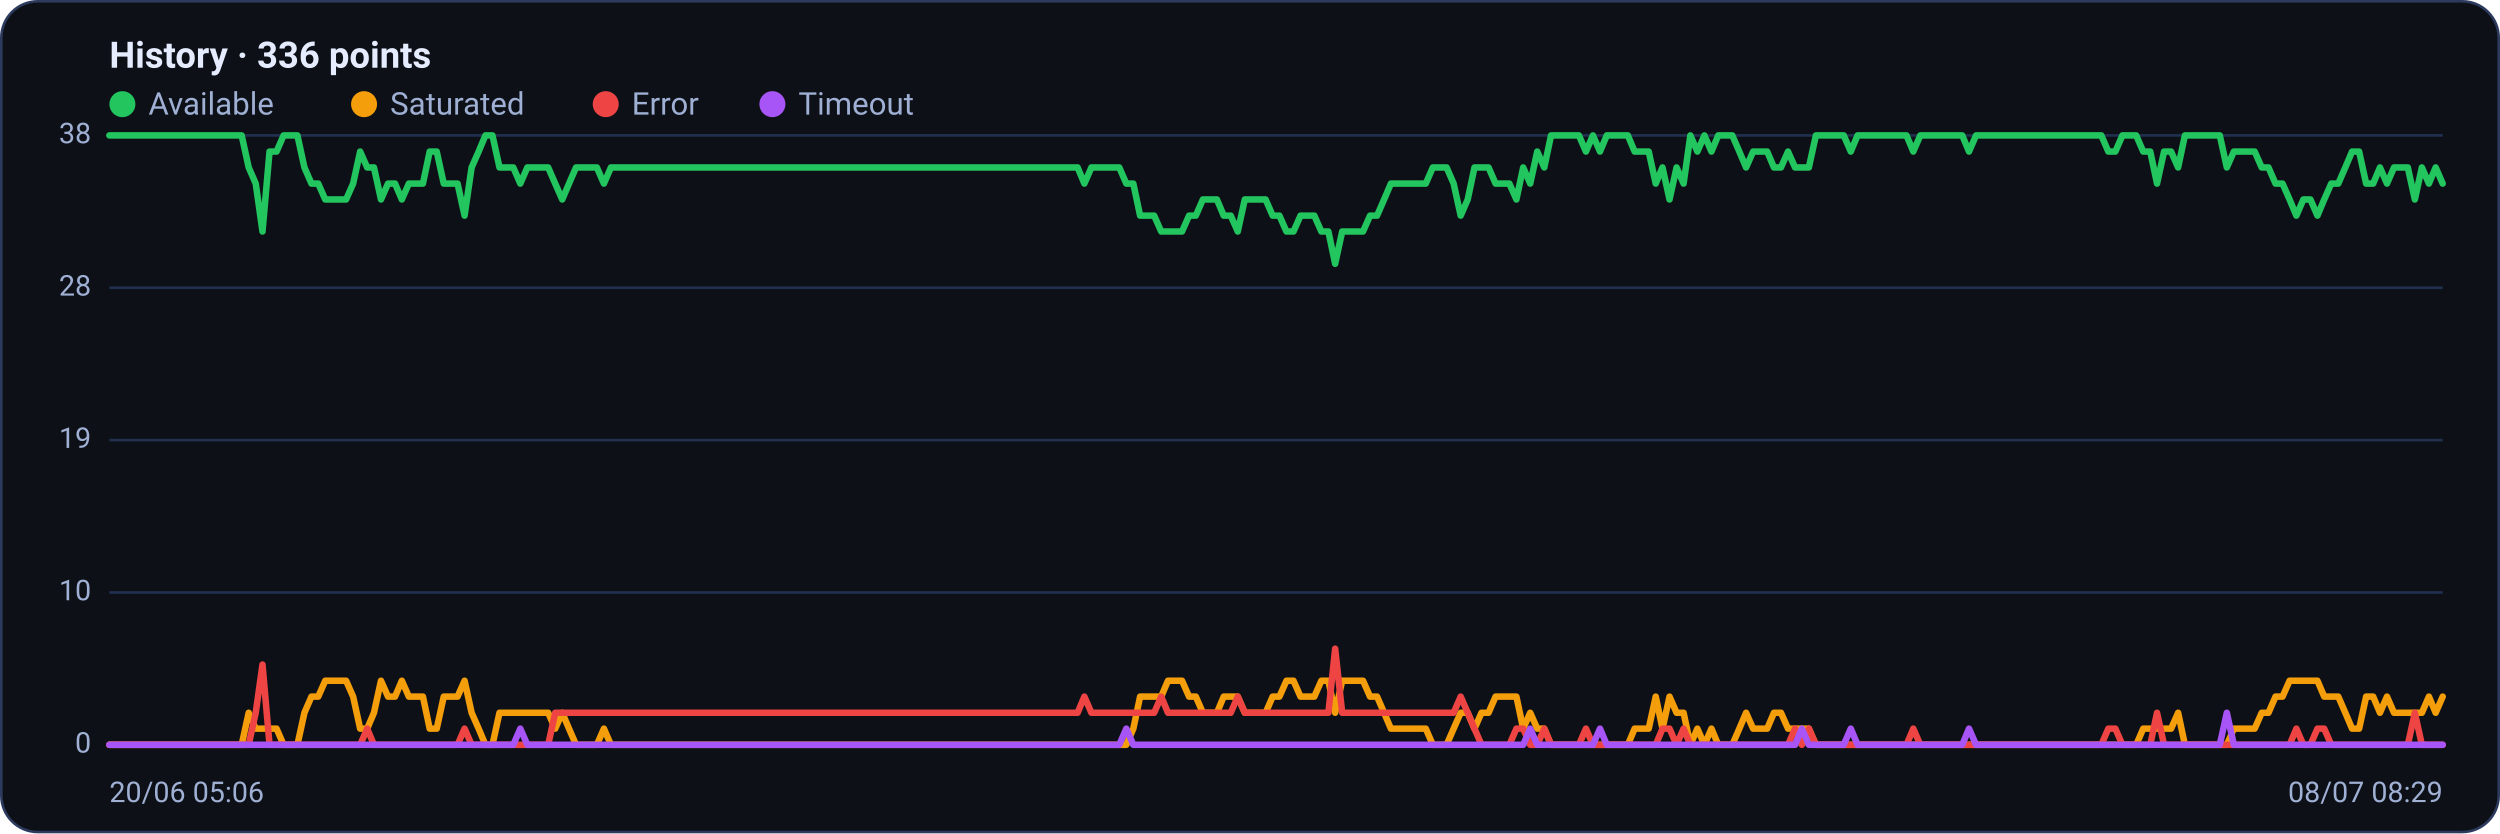
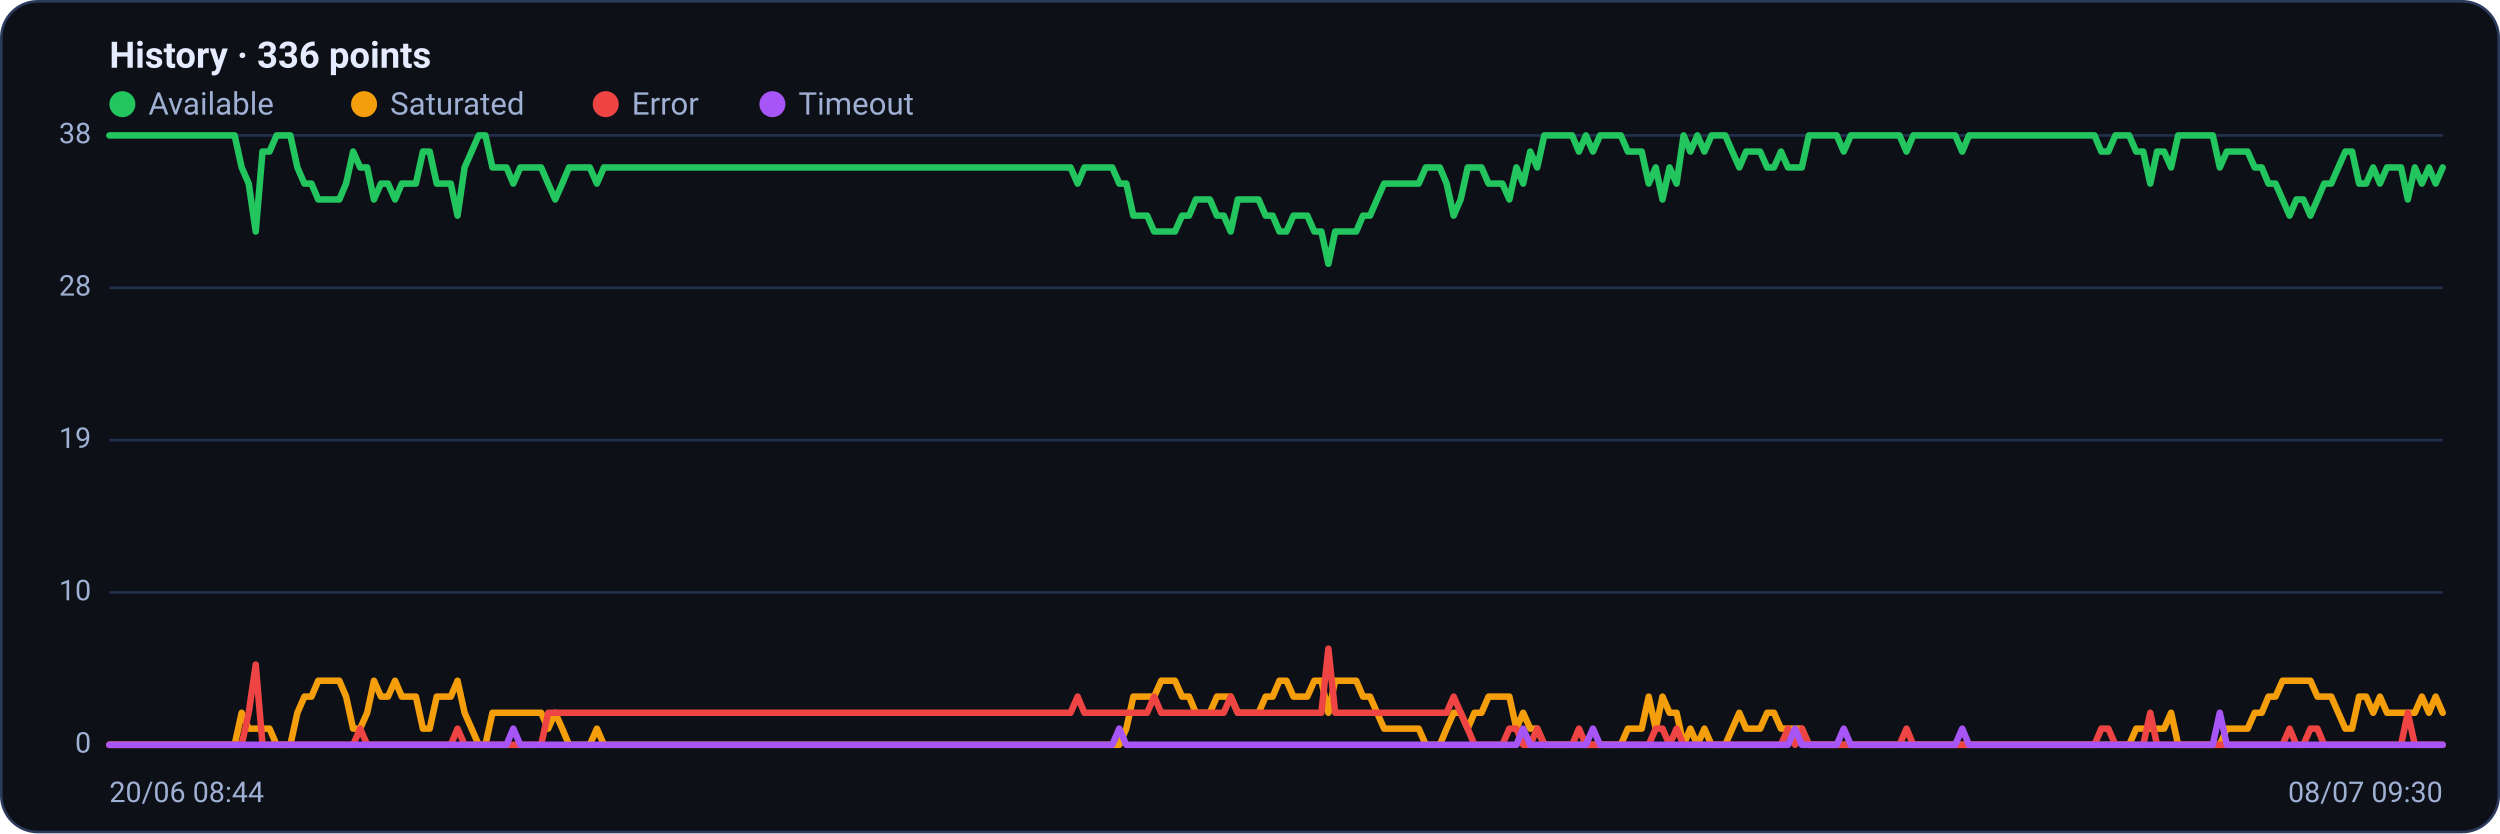
<svg xmlns="http://www.w3.org/2000/svg" viewBox="0 0 960 320" width="960" height="320" font-family="Segoe UI, system-ui, -apple-system, Roboto, Helvetica, Arial, sans-serif" role="img" aria-label="Availability history per region">
  <rect x="0.5" y="0.5" width="959" height="319" rx="14" fill="#0d1117" stroke="#2c3a5e" />
  <text x="42" y="26" font-size="14" font-weight="600" fill="#e6ecff">History · 336 points</text>
  <circle cx="47" cy="40" r="5" fill="#22c55e" />
  <text x="57" y="44" font-size="12" fill="#9fb0d4">Available</text>
  <circle cx="139.8" cy="40" r="5" fill="#f59e0b" />
  <text x="149.8" y="44" font-size="12" fill="#9fb0d4">Saturated</text>
  <circle cx="232.6" cy="40" r="5" fill="#ef4444" />
  <text x="242.6" y="44" font-size="12" fill="#9fb0d4">Error</text>
  <circle cx="296.6" cy="40" r="5" fill="#a855f7" />
  <text x="306.6" y="44" font-size="12" fill="#9fb0d4">Timeout</text>
  <line x1="42" y1="286.0" x2="938" y2="286.0" stroke="#21304f" stroke-width="1" />
  <text x="35" y="289.0" text-anchor="end" font-size="11" fill="#9fb0d4">0</text>
  <line x1="42" y1="227.5" x2="938" y2="227.5" stroke="#21304f" stroke-width="1" />
  <text x="35" y="230.5" text-anchor="end" font-size="11" fill="#9fb0d4">10</text>
  <line x1="42" y1="169.0" x2="938" y2="169.0" stroke="#21304f" stroke-width="1" />
  <text x="35" y="172.0" text-anchor="end" font-size="11" fill="#9fb0d4">19</text>
  <line x1="42" y1="110.5" x2="938" y2="110.5" stroke="#21304f" stroke-width="1" />
  <text x="35" y="113.5" text-anchor="end" font-size="11" fill="#9fb0d4">28</text>
  <line x1="42" y1="52.0" x2="938" y2="52.0" stroke="#21304f" stroke-width="1" />
  <text x="35" y="55.0" text-anchor="end" font-size="11" fill="#9fb0d4">38</text>
-   <polyline fill="none" stroke="#22c55e" stroke-width="2.5" stroke-linejoin="round" stroke-linecap="round" points="42.0,52.0 44.7,52.0 47.3,52.0 50.0,52.0 52.7,52.0 55.4,52.0 58.0,52.0 60.7,52.0 63.4,52.0 66.1,52.0 68.7,52.0 71.4,52.0 74.1,52.0 76.8,52.0 79.4,52.0 82.1,52.0 84.8,52.0 87.5,52.0 90.1,52.0 92.8,52.0 95.5,64.3 98.2,70.5 100.8,88.9 103.5,58.2 106.2,58.2 108.9,52.0 111.5,52.0 114.2,52.0 116.9,64.3 119.6,70.5 122.2,70.5 124.9,76.6 127.6,76.6 130.3,76.6 132.9,76.6 135.6,70.5 138.3,58.2 141.0,64.3 143.6,64.3 146.3,76.6 149.0,70.5 151.7,70.5 154.3,76.6 157.0,70.5 159.7,70.5 162.4,70.5 165.0,58.2 167.7,58.2 170.4,70.5 173.1,70.5 175.7,70.5 178.4,82.8 181.1,64.3 183.8,58.2 186.4,52.0 189.1,52.0 191.8,64.3 194.5,64.3 197.1,64.3 199.8,70.5 202.5,64.3 205.2,64.3 207.8,64.3 210.5,64.3 213.2,70.5 215.9,76.6 218.5,70.5 221.2,64.3 223.9,64.3 226.5,64.3 229.2,64.3 231.9,70.5 234.6,64.3 237.2,64.3 239.9,64.3 242.6,64.3 245.3,64.3 247.9,64.3 250.6,64.3 253.3,64.3 256.0,64.3 258.6,64.3 261.3,64.3 264.0,64.3 266.7,64.3 269.3,64.3 272.0,64.3 274.7,64.3 277.4,64.3 280.0,64.3 282.7,64.3 285.4,64.3 288.1,64.3 290.7,64.3 293.4,64.3 296.1,64.3 298.8,64.3 301.4,64.3 304.1,64.3 306.8,64.3 309.5,64.3 312.1,64.3 314.8,64.3 317.5,64.3 320.2,64.3 322.8,64.3 325.5,64.3 328.2,64.3 330.9,64.3 333.5,64.3 336.2,64.3 338.9,64.3 341.6,64.3 344.2,64.3 346.9,64.3 349.6,64.3 352.3,64.3 354.9,64.3 357.6,64.3 360.3,64.3 363.0,64.3 365.6,64.3 368.3,64.3 371.0,64.3 373.7,64.3 376.3,64.3 379.0,64.3 381.7,64.3 384.4,64.3 387.0,64.3 389.7,64.3 392.4,64.3 395.1,64.3 397.7,64.3 400.4,64.3 403.1,64.3 405.7,64.3 408.4,64.3 411.1,64.3 413.8,64.3 416.4,70.5 419.1,64.3 421.8,64.3 424.5,64.3 427.1,64.3 429.8,64.3 432.5,70.5 435.2,70.5 437.8,82.8 440.5,82.8 443.2,82.8 445.9,88.9 448.5,88.9 451.2,88.9 453.9,88.9 456.6,82.8 459.2,82.8 461.9,76.6 464.6,76.6 467.3,76.6 469.9,82.8 472.6,82.8 475.3,88.9 478.0,76.6 480.6,76.6 483.3,76.6 486.0,76.6 488.7,82.8 491.3,82.8 494.0,88.9 496.7,88.9 499.4,82.8 502.0,82.8 504.7,82.8 507.4,88.9 510.1,88.9 512.7,101.3 515.4,88.9 518.1,88.9 520.8,88.9 523.4,88.9 526.1,82.8 528.8,82.8 531.5,76.6 534.1,70.5 536.8,70.5 539.5,70.5 542.2,70.5 544.8,70.5 547.5,70.5 550.2,64.3 552.9,64.3 555.5,64.3 558.2,70.5 560.9,82.8 563.6,76.6 566.2,64.3 568.9,64.3 571.6,64.3 574.3,70.5 576.9,70.5 579.6,70.5 582.3,76.6 584.9,64.3 587.6,70.5 590.3,58.2 593.0,64.3 595.6,52.0 598.3,52.0 601.0,52.0 603.7,52.0 606.3,52.0 609.0,58.2 611.7,52.0 614.4,58.2 617.0,52.0 619.7,52.0 622.4,52.0 625.1,52.0 627.7,58.2 630.4,58.2 633.1,58.2 635.8,70.5 638.4,64.3 641.1,76.6 643.8,64.3 646.5,70.5 649.1,52.0 651.8,58.2 654.5,52.0 657.2,58.2 659.8,52.0 662.5,52.0 665.2,52.0 667.9,58.2 670.5,64.3 673.2,58.2 675.9,58.2 678.6,58.2 681.2,64.3 683.9,64.3 686.6,58.2 689.3,64.3 691.9,64.3 694.6,64.3 697.3,52.0 700.0,52.0 702.6,52.0 705.3,52.0 708.0,52.0 710.7,58.2 713.3,52.0 716.0,52.0 718.7,52.0 721.4,52.0 724.0,52.0 726.7,52.0 729.4,52.0 732.1,52.0 734.7,58.2 737.4,52.0 740.1,52.0 742.8,52.0 745.4,52.0 748.1,52.0 750.8,52.0 753.5,52.0 756.1,58.2 758.8,52.0 761.5,52.0 764.1,52.0 766.8,52.0 769.5,52.0 772.2,52.0 774.8,52.0 777.5,52.0 780.2,52.0 782.9,52.0 785.5,52.0 788.2,52.0 790.9,52.0 793.6,52.0 796.2,52.0 798.9,52.0 801.6,52.0 804.3,52.0 806.9,52.0 809.6,58.2 812.3,58.2 815.0,52.0 817.6,52.0 820.3,52.0 823.0,58.2 825.7,58.2 828.3,70.5 831.0,58.2 833.7,58.2 836.4,64.3 839.0,52.0 841.7,52.0 844.4,52.0 847.1,52.0 849.7,52.0 852.4,52.0 855.1,64.3 857.8,58.2 860.4,58.2 863.1,58.2 865.8,58.2 868.5,64.3 871.1,64.3 873.8,70.5 876.5,70.5 879.2,76.6 881.8,82.8 884.5,76.6 887.2,76.6 889.9,82.8 892.5,76.6 895.2,70.5 897.9,70.5 900.6,64.3 903.2,58.2 905.9,58.2 908.6,70.5 911.3,70.5 913.9,64.3 916.6,70.5 919.3,64.3 922.0,64.3 924.6,64.3 927.3,76.6 930.0,64.3 932.7,70.5 935.3,64.3 938.0,70.5" />
-   <polyline fill="none" stroke="#f59e0b" stroke-width="2.5" stroke-linejoin="round" stroke-linecap="round" points="42.0,286.0 44.7,286.0 47.3,286.0 50.0,286.0 52.7,286.0 55.4,286.0 58.0,286.0 60.7,286.0 63.4,286.0 66.1,286.0 68.7,286.0 71.4,286.0 74.1,286.0 76.8,286.0 79.4,286.0 82.1,286.0 84.8,286.0 87.5,286.0 90.1,286.0 92.8,286.0 95.5,273.7 98.2,279.8 100.8,279.8 103.5,279.8 106.2,279.8 108.9,286.0 111.5,286.0 114.2,286.0 116.9,273.7 119.6,267.5 122.2,267.5 124.9,261.4 127.6,261.4 130.3,261.4 132.9,261.4 135.6,267.5 138.3,279.8 141.0,279.8 143.6,273.7 146.3,261.4 149.0,267.5 151.7,267.5 154.3,261.4 157.0,267.5 159.7,267.5 162.4,267.5 165.0,279.8 167.7,279.8 170.4,267.5 173.1,267.5 175.7,267.5 178.4,261.4 181.1,273.7 183.8,279.8 186.4,286.0 189.1,286.0 191.8,273.7 194.5,273.7 197.1,273.7 199.8,273.7 202.5,273.7 205.2,273.7 207.8,273.7 210.5,273.7 213.2,279.8 215.9,273.7 218.5,279.8 221.2,286.0 223.9,286.0 226.5,286.0 229.2,286.0 231.9,279.8 234.6,286.0 237.2,286.0 239.9,286.0 242.6,286.0 245.3,286.0 247.9,286.0 250.6,286.0 253.3,286.0 256.0,286.0 258.6,286.0 261.3,286.0 264.0,286.0 266.7,286.0 269.3,286.0 272.0,286.0 274.7,286.0 277.4,286.0 280.0,286.0 282.7,286.0 285.4,286.0 288.1,286.0 290.7,286.0 293.4,286.0 296.1,286.0 298.8,286.0 301.4,286.0 304.1,286.0 306.8,286.0 309.5,286.0 312.1,286.0 314.8,286.0 317.5,286.0 320.2,286.0 322.8,286.0 325.5,286.0 328.2,286.0 330.9,286.0 333.5,286.0 336.2,286.0 338.9,286.0 341.6,286.0 344.2,286.0 346.9,286.0 349.6,286.0 352.3,286.0 354.9,286.0 357.6,286.0 360.3,286.0 363.0,286.0 365.6,286.0 368.3,286.0 371.0,286.0 373.7,286.0 376.3,286.0 379.0,286.0 381.7,286.0 384.4,286.0 387.0,286.0 389.7,286.0 392.4,286.0 395.1,286.0 397.7,286.0 400.4,286.0 403.1,286.0 405.7,286.0 408.4,286.0 411.1,286.0 413.8,286.0 416.4,286.0 419.1,286.0 421.8,286.0 424.5,286.0 427.1,286.0 429.8,286.0 432.5,286.0 435.2,279.8 437.8,267.5 440.5,267.5 443.2,267.5 445.9,267.5 448.5,261.4 451.2,261.4 453.9,261.4 456.6,267.5 459.2,267.5 461.9,273.7 464.6,273.7 467.3,273.7 469.9,267.5 472.6,267.5 475.3,267.5 478.0,273.7 480.6,273.7 483.3,273.7 486.0,273.7 488.7,267.5 491.3,267.5 494.0,261.4 496.7,261.4 499.4,267.5 502.0,267.5 504.7,267.5 507.4,261.4 510.1,261.4 512.7,273.7 515.4,261.4 518.1,261.4 520.8,261.4 523.4,261.4 526.1,267.5 528.8,267.5 531.5,273.7 534.1,279.8 536.8,279.8 539.5,279.8 542.2,279.8 544.8,279.8 547.5,279.8 550.2,286.0 552.9,286.0 555.5,286.0 558.2,279.8 560.9,273.7 563.6,273.7 566.2,279.8 568.9,273.7 571.6,273.7 574.3,267.5 576.9,267.5 579.6,267.5 582.3,267.5 584.9,279.8 587.6,273.7 590.3,279.8 593.0,279.8 595.6,286.0 598.3,286.0 601.0,286.0 603.7,286.0 606.3,286.0 609.0,286.0 611.7,286.0 614.4,286.0 617.0,286.0 619.7,286.0 622.4,286.0 625.1,286.0 627.7,279.8 630.4,279.8 633.1,279.8 635.8,267.5 638.4,279.8 641.1,267.5 643.8,273.7 646.5,273.7 649.1,286.0 651.8,279.8 654.5,286.0 657.2,279.8 659.8,286.0 662.5,286.0 665.2,286.0 667.9,279.8 670.5,273.7 673.2,279.8 675.9,279.8 678.6,279.8 681.2,273.7 683.9,273.7 686.6,279.8 689.3,279.8 691.9,279.8 694.6,279.8 697.3,286.0 700.0,286.0 702.6,286.0 705.3,286.0 708.0,286.0 710.7,286.0 713.3,286.0 716.0,286.0 718.7,286.0 721.4,286.0 724.0,286.0 726.7,286.0 729.4,286.0 732.1,286.0 734.7,286.0 737.4,286.0 740.1,286.0 742.8,286.0 745.4,286.0 748.1,286.0 750.8,286.0 753.5,286.0 756.1,286.0 758.8,286.0 761.5,286.0 764.1,286.0 766.8,286.0 769.5,286.0 772.2,286.0 774.8,286.0 777.5,286.0 780.2,286.0 782.9,286.0 785.5,286.0 788.2,286.0 790.9,286.0 793.6,286.0 796.2,286.0 798.9,286.0 801.6,286.0 804.3,286.0 806.9,286.0 809.6,286.0 812.3,286.0 815.0,286.0 817.6,286.0 820.3,286.0 823.0,279.8 825.7,279.8 828.3,279.8 831.0,279.8 833.7,279.8 836.4,273.7 839.0,286.0 841.7,286.0 844.4,286.0 847.1,286.0 849.7,286.0 852.4,286.0 855.1,286.0 857.8,279.8 860.4,279.8 863.1,279.8 865.8,279.8 868.5,273.7 871.1,273.7 873.8,267.5 876.5,267.5 879.2,261.4 881.8,261.4 884.5,261.4 887.2,261.4 889.9,261.4 892.5,267.5 895.2,267.5 897.9,267.5 900.6,273.7 903.2,279.8 905.9,279.8 908.6,267.5 911.3,267.5 913.9,273.7 916.6,267.5 919.3,273.7 922.0,273.7 924.6,273.7 927.3,273.7 930.0,273.7 932.7,267.5 935.3,273.7 938.0,267.5" />
-   <polyline fill="none" stroke="#ef4444" stroke-width="2.5" stroke-linejoin="round" stroke-linecap="round" points="42.0,286.0 44.7,286.0 47.3,286.0 50.0,286.0 52.7,286.0 55.4,286.0 58.0,286.0 60.7,286.0 63.4,286.0 66.1,286.0 68.7,286.0 71.4,286.0 74.1,286.0 76.8,286.0 79.4,286.0 82.1,286.0 84.8,286.0 87.5,286.0 90.1,286.0 92.8,286.0 95.5,286.0 98.2,273.7 100.8,255.2 103.5,286.0 106.2,286.0 108.9,286.0 111.5,286.0 114.2,286.0 116.9,286.0 119.6,286.0 122.2,286.0 124.9,286.0 127.6,286.0 130.3,286.0 132.9,286.0 135.6,286.0 138.3,286.0 141.0,279.8 143.6,286.0 146.3,286.0 149.0,286.0 151.7,286.0 154.3,286.0 157.0,286.0 159.7,286.0 162.4,286.0 165.0,286.0 167.7,286.0 170.4,286.0 173.1,286.0 175.7,286.0 178.4,279.8 181.1,286.0 183.8,286.0 186.4,286.0 189.1,286.0 191.8,286.0 194.5,286.0 197.1,286.0 199.8,286.0 202.5,286.0 205.2,286.0 207.8,286.0 210.5,286.0 213.2,273.7 215.9,273.7 218.5,273.7 221.2,273.7 223.9,273.7 226.5,273.7 229.2,273.7 231.9,273.7 234.6,273.7 237.2,273.7 239.9,273.7 242.6,273.7 245.3,273.7 247.9,273.7 250.6,273.7 253.3,273.7 256.0,273.7 258.6,273.7 261.3,273.7 264.0,273.7 266.7,273.7 269.3,273.7 272.0,273.7 274.7,273.7 277.4,273.7 280.0,273.7 282.7,273.7 285.4,273.7 288.1,273.7 290.7,273.7 293.4,273.7 296.1,273.7 298.8,273.7 301.4,273.7 304.1,273.7 306.8,273.7 309.5,273.7 312.1,273.7 314.8,273.7 317.5,273.7 320.2,273.7 322.8,273.7 325.5,273.7 328.2,273.7 330.9,273.7 333.5,273.7 336.2,273.7 338.9,273.7 341.6,273.7 344.2,273.7 346.9,273.7 349.6,273.7 352.3,273.7 354.9,273.7 357.6,273.7 360.3,273.7 363.0,273.7 365.6,273.7 368.3,273.7 371.0,273.7 373.7,273.7 376.3,273.7 379.0,273.7 381.7,273.7 384.4,273.7 387.0,273.7 389.7,273.7 392.4,273.7 395.1,273.7 397.7,273.7 400.4,273.7 403.1,273.7 405.7,273.7 408.4,273.7 411.1,273.7 413.8,273.7 416.4,267.5 419.1,273.7 421.8,273.7 424.5,273.7 427.1,273.7 429.8,273.7 432.5,273.7 435.2,273.7 437.8,273.7 440.5,273.7 443.2,273.7 445.9,267.5 448.5,273.7 451.2,273.7 453.9,273.7 456.6,273.7 459.2,273.7 461.9,273.7 464.6,273.7 467.3,273.7 469.9,273.7 472.6,273.7 475.3,267.5 478.0,273.7 480.6,273.7 483.3,273.7 486.0,273.7 488.7,273.7 491.3,273.7 494.0,273.7 496.7,273.7 499.4,273.7 502.0,273.7 504.7,273.7 507.4,273.7 510.1,273.7 512.7,249.1 515.4,273.7 518.1,273.7 520.8,273.7 523.4,273.7 526.1,273.7 528.8,273.7 531.5,273.7 534.1,273.7 536.8,273.7 539.5,273.7 542.2,273.7 544.8,273.7 547.5,273.7 550.2,273.7 552.9,273.7 555.5,273.7 558.2,273.7 560.9,267.5 563.6,273.7 566.2,279.8 568.9,286.0 571.6,286.0 574.3,286.0 576.9,286.0 579.6,286.0 582.3,279.8 584.9,279.8 587.6,286.0 590.3,286.0 593.0,279.8 595.6,286.0 598.3,286.0 601.0,286.0 603.7,286.0 606.3,286.0 609.0,279.8 611.7,286.0 614.4,286.0 617.0,286.0 619.7,286.0 622.4,286.0 625.1,286.0 627.7,286.0 630.4,286.0 633.1,286.0 635.8,286.0 638.4,279.8 641.1,279.8 643.8,286.0 646.5,279.8 649.1,286.0 651.8,286.0 654.5,286.0 657.2,286.0 659.8,286.0 662.5,286.0 665.2,286.0 667.9,286.0 670.5,286.0 673.2,286.0 675.9,286.0 678.6,286.0 681.2,286.0 683.9,286.0 686.6,286.0 689.3,279.8 691.9,286.0 694.6,279.8 697.3,286.0 700.0,286.0 702.6,286.0 705.3,286.0 708.0,286.0 710.7,286.0 713.3,286.0 716.0,286.0 718.7,286.0 721.4,286.0 724.0,286.0 726.7,286.0 729.4,286.0 732.1,286.0 734.7,279.8 737.4,286.0 740.1,286.0 742.8,286.0 745.4,286.0 748.1,286.0 750.8,286.0 753.5,286.0 756.1,286.0 758.8,286.0 761.5,286.0 764.1,286.0 766.8,286.0 769.5,286.0 772.2,286.0 774.8,286.0 777.5,286.0 780.2,286.0 782.9,286.0 785.5,286.0 788.2,286.0 790.9,286.0 793.6,286.0 796.2,286.0 798.9,286.0 801.6,286.0 804.3,286.0 806.9,286.0 809.6,279.8 812.3,279.8 815.0,286.0 817.6,286.0 820.3,286.0 823.0,286.0 825.7,286.0 828.3,273.7 831.0,286.0 833.7,286.0 836.4,286.0 839.0,286.0 841.7,286.0 844.4,286.0 847.1,286.0 849.7,286.0 852.4,286.0 855.1,286.0 857.8,286.0 860.4,286.0 863.1,286.0 865.8,286.0 868.5,286.0 871.1,286.0 873.8,286.0 876.5,286.0 879.2,286.0 881.8,279.8 884.5,286.0 887.2,286.0 889.9,279.8 892.5,279.8 895.2,286.0 897.9,286.0 900.6,286.0 903.2,286.0 905.9,286.0 908.6,286.0 911.3,286.0 913.9,286.0 916.6,286.0 919.3,286.0 922.0,286.0 924.6,286.0 927.3,273.7 930.0,286.0 932.7,286.0 935.3,286.0 938.0,286.0" />
-   <polyline fill="none" stroke="#a855f7" stroke-width="2.5" stroke-linejoin="round" stroke-linecap="round" points="42.0,286.0 44.7,286.0 47.3,286.0 50.0,286.0 52.7,286.0 55.4,286.0 58.0,286.0 60.7,286.0 63.4,286.0 66.1,286.0 68.7,286.0 71.4,286.0 74.1,286.0 76.8,286.0 79.4,286.0 82.1,286.0 84.8,286.0 87.5,286.0 90.1,286.0 92.8,286.0 95.5,286.0 98.2,286.0 100.8,286.0 103.5,286.0 106.2,286.0 108.9,286.0 111.5,286.0 114.2,286.0 116.9,286.0 119.6,286.0 122.2,286.0 124.9,286.0 127.6,286.0 130.3,286.0 132.9,286.0 135.6,286.0 138.3,286.0 141.0,286.0 143.6,286.0 146.3,286.0 149.0,286.0 151.7,286.0 154.3,286.0 157.0,286.0 159.7,286.0 162.4,286.0 165.0,286.0 167.7,286.0 170.4,286.0 173.1,286.0 175.7,286.0 178.4,286.0 181.1,286.0 183.8,286.0 186.4,286.0 189.1,286.0 191.8,286.0 194.5,286.0 197.1,286.0 199.8,279.8 202.5,286.0 205.2,286.0 207.8,286.0 210.5,286.0 213.2,286.0 215.9,286.0 218.5,286.0 221.2,286.0 223.9,286.0 226.5,286.0 229.2,286.0 231.9,286.0 234.6,286.0 237.2,286.0 239.9,286.0 242.6,286.0 245.3,286.0 247.9,286.0 250.6,286.0 253.3,286.0 256.0,286.0 258.6,286.0 261.3,286.0 264.0,286.0 266.7,286.0 269.3,286.0 272.0,286.0 274.7,286.0 277.4,286.0 280.0,286.0 282.7,286.0 285.4,286.0 288.1,286.0 290.7,286.0 293.4,286.0 296.1,286.0 298.8,286.0 301.4,286.0 304.1,286.0 306.8,286.0 309.5,286.0 312.1,286.0 314.8,286.0 317.5,286.0 320.2,286.0 322.8,286.0 325.5,286.0 328.2,286.0 330.9,286.0 333.5,286.0 336.2,286.0 338.9,286.0 341.6,286.0 344.2,286.0 346.9,286.0 349.6,286.0 352.3,286.0 354.9,286.0 357.6,286.0 360.3,286.0 363.0,286.0 365.6,286.0 368.3,286.0 371.0,286.0 373.7,286.0 376.3,286.0 379.0,286.0 381.7,286.0 384.4,286.0 387.0,286.0 389.7,286.0 392.4,286.0 395.1,286.0 397.7,286.0 400.4,286.0 403.1,286.0 405.7,286.0 408.4,286.0 411.1,286.0 413.8,286.0 416.4,286.0 419.1,286.0 421.8,286.0 424.5,286.0 427.1,286.0 429.8,286.0 432.5,279.8 435.2,286.0 437.8,286.0 440.5,286.0 443.2,286.0 445.9,286.0 448.5,286.0 451.2,286.0 453.9,286.0 456.6,286.0 459.2,286.0 461.9,286.0 464.6,286.0 467.3,286.0 469.9,286.0 472.6,286.0 475.3,286.0 478.0,286.0 480.6,286.0 483.3,286.0 486.0,286.0 488.7,286.0 491.3,286.0 494.0,286.0 496.7,286.0 499.4,286.0 502.0,286.0 504.7,286.0 507.4,286.0 510.1,286.0 512.7,286.0 515.4,286.0 518.1,286.0 520.8,286.0 523.4,286.0 526.1,286.0 528.8,286.0 531.5,286.0 534.1,286.0 536.8,286.0 539.5,286.0 542.2,286.0 544.8,286.0 547.5,286.0 550.2,286.0 552.9,286.0 555.5,286.0 558.2,286.0 560.9,286.0 563.6,286.0 566.2,286.0 568.9,286.0 571.6,286.0 574.3,286.0 576.9,286.0 579.6,286.0 582.3,286.0 584.9,286.0 587.6,279.8 590.3,286.0 593.0,286.0 595.6,286.0 598.3,286.0 601.0,286.0 603.7,286.0 606.3,286.0 609.0,286.0 611.7,286.0 614.4,279.8 617.0,286.0 619.7,286.0 622.4,286.0 625.1,286.0 627.7,286.0 630.4,286.0 633.1,286.0 635.8,286.0 638.4,286.0 641.1,286.0 643.8,286.0 646.5,286.0 649.1,286.0 651.8,286.0 654.5,286.0 657.2,286.0 659.8,286.0 662.5,286.0 665.2,286.0 667.9,286.0 670.5,286.0 673.2,286.0 675.9,286.0 678.6,286.0 681.2,286.0 683.9,286.0 686.6,286.0 689.3,286.0 691.9,279.8 694.6,286.0 697.3,286.0 700.0,286.0 702.6,286.0 705.3,286.0 708.0,286.0 710.7,279.8 713.3,286.0 716.0,286.0 718.7,286.0 721.4,286.0 724.0,286.0 726.7,286.0 729.4,286.0 732.1,286.0 734.7,286.0 737.4,286.0 740.1,286.0 742.8,286.0 745.4,286.0 748.1,286.0 750.8,286.0 753.5,286.0 756.1,279.8 758.8,286.0 761.5,286.0 764.1,286.0 766.8,286.0 769.5,286.0 772.2,286.0 774.8,286.0 777.5,286.0 780.2,286.0 782.9,286.0 785.5,286.0 788.2,286.0 790.9,286.0 793.6,286.0 796.2,286.0 798.9,286.0 801.6,286.0 804.3,286.0 806.9,286.0 809.6,286.0 812.3,286.0 815.0,286.0 817.6,286.0 820.3,286.0 823.0,286.0 825.7,286.0 828.3,286.0 831.0,286.0 833.7,286.0 836.4,286.0 839.0,286.0 841.7,286.0 844.4,286.0 847.1,286.0 849.7,286.0 852.4,286.0 855.1,273.7 857.8,286.0 860.4,286.0 863.1,286.0 865.8,286.0 868.5,286.0 871.1,286.0 873.8,286.0 876.5,286.0 879.2,286.0 881.8,286.0 884.5,286.0 887.2,286.0 889.9,286.0 892.5,286.0 895.2,286.0 897.9,286.0 900.6,286.0 903.2,286.0 905.9,286.0 908.6,286.0 911.3,286.0 913.9,286.0 916.6,286.0 919.3,286.0 922.0,286.0 924.6,286.0 927.3,286.0 930.0,286.0 932.7,286.0 935.3,286.0 938.0,286.0" />
-   <text x="42" y="308" font-size="11" fill="#9fb0d4">20/06 05:06</text>
-   <text x="938" y="308" text-anchor="end" font-size="11" fill="#9fb0d4">08/07 08:29</text>
+   <polyline fill="none" stroke="#22c55e" stroke-width="2.5" stroke-linejoin="round" stroke-linecap="round" points="42.0,52.0 44.7,52.0 47.3,52.0 50.0,52.0 52.7,52.0 55.4,52.0 58.0,52.0 60.7,52.0 63.4,52.0 66.1,52.0 68.7,52.0 71.4,52.0 74.1,52.0 76.8,52.0 79.4,52.0 82.1,52.0 84.8,52.0 87.5,52.0 90.1,52.0 92.8,64.3 95.5,70.5 98.2,88.9 100.8,58.2 103.5,58.2 106.2,52.0 108.9,52.0 111.5,52.0 114.2,64.3 116.9,70.5 119.6,70.5 122.2,76.6 124.9,76.6 127.6,76.6 130.3,76.6 132.9,70.5 135.6,58.2 138.3,64.3 141.0,64.3 143.6,76.6 146.3,70.5 149.0,70.5 151.7,76.6 154.3,70.5 157.0,70.5 159.7,70.5 162.4,58.2 165.0,58.2 167.7,70.5 170.4,70.5 173.1,70.5 175.7,82.8 178.4,64.3 181.1,58.2 183.8,52.0 186.4,52.0 189.1,64.3 191.8,64.3 194.5,64.3 197.1,70.5 199.8,64.3 202.5,64.3 205.2,64.3 207.8,64.3 210.5,70.5 213.2,76.6 215.9,70.5 218.5,64.3 221.2,64.3 223.9,64.3 226.5,64.3 229.2,70.5 231.9,64.3 234.6,64.3 237.2,64.3 239.9,64.3 242.6,64.3 245.3,64.3 247.9,64.3 250.6,64.3 253.3,64.3 256.0,64.3 258.6,64.3 261.3,64.3 264.0,64.3 266.7,64.3 269.3,64.3 272.0,64.3 274.7,64.3 277.4,64.3 280.0,64.3 282.7,64.3 285.4,64.3 288.1,64.3 290.7,64.3 293.4,64.3 296.1,64.3 298.8,64.3 301.4,64.3 304.1,64.3 306.8,64.3 309.5,64.3 312.1,64.3 314.8,64.3 317.5,64.3 320.2,64.3 322.8,64.3 325.5,64.3 328.2,64.3 330.9,64.3 333.5,64.3 336.2,64.3 338.9,64.3 341.6,64.3 344.2,64.3 346.9,64.3 349.6,64.3 352.3,64.3 354.9,64.3 357.6,64.3 360.3,64.3 363.0,64.3 365.6,64.3 368.3,64.3 371.0,64.3 373.7,64.3 376.3,64.3 379.0,64.3 381.7,64.3 384.4,64.3 387.0,64.3 389.7,64.3 392.4,64.3 395.1,64.3 397.7,64.3 400.4,64.3 403.1,64.3 405.7,64.3 408.4,64.3 411.1,64.3 413.8,70.5 416.4,64.3 419.1,64.3 421.8,64.3 424.5,64.3 427.1,64.3 429.8,70.5 432.5,70.5 435.2,82.8 437.8,82.8 440.5,82.8 443.2,88.9 445.9,88.9 448.5,88.9 451.2,88.9 453.9,82.8 456.6,82.8 459.2,76.6 461.9,76.6 464.6,76.6 467.3,82.8 469.9,82.8 472.6,88.9 475.3,76.6 478.0,76.6 480.6,76.6 483.3,76.6 486.0,82.8 488.7,82.8 491.3,88.9 494.0,88.9 496.7,82.8 499.4,82.8 502.0,82.8 504.7,88.9 507.4,88.9 510.1,101.3 512.7,88.9 515.4,88.9 518.1,88.9 520.8,88.9 523.4,82.8 526.1,82.8 528.8,76.6 531.5,70.5 534.1,70.5 536.8,70.5 539.5,70.5 542.2,70.5 544.8,70.5 547.5,64.3 550.2,64.3 552.9,64.3 555.5,70.5 558.2,82.8 560.9,76.6 563.6,64.3 566.2,64.3 568.9,64.3 571.6,70.5 574.3,70.5 576.9,70.5 579.6,76.6 582.3,64.3 584.9,70.5 587.6,58.2 590.3,64.3 593.0,52.0 595.6,52.0 598.3,52.0 601.0,52.0 603.7,52.0 606.3,58.2 609.0,52.0 611.7,58.2 614.4,52.0 617.0,52.0 619.7,52.0 622.4,52.0 625.1,58.2 627.7,58.2 630.4,58.2 633.1,70.5 635.8,64.3 638.4,76.6 641.1,64.3 643.8,70.5 646.5,52.0 649.1,58.2 651.8,52.0 654.5,58.2 657.2,52.0 659.8,52.0 662.5,52.0 665.2,58.2 667.9,64.3 670.5,58.2 673.2,58.2 675.9,58.2 678.6,64.3 681.2,64.3 683.9,58.2 686.6,64.3 689.3,64.3 691.9,64.3 694.6,52.0 697.3,52.0 700.0,52.0 702.6,52.0 705.3,52.0 708.0,58.2 710.7,52.0 713.3,52.0 716.0,52.0 718.7,52.0 721.4,52.0 724.0,52.0 726.7,52.0 729.4,52.0 732.1,58.2 734.7,52.0 737.4,52.0 740.1,52.0 742.8,52.0 745.4,52.0 748.1,52.0 750.8,52.0 753.5,58.2 756.1,52.0 758.8,52.0 761.5,52.0 764.1,52.0 766.8,52.0 769.5,52.0 772.2,52.0 774.8,52.0 777.5,52.0 780.2,52.0 782.9,52.0 785.5,52.0 788.2,52.0 790.9,52.0 793.6,52.0 796.2,52.0 798.9,52.0 801.6,52.0 804.3,52.0 806.9,58.2 809.6,58.2 812.3,52.0 815.0,52.0 817.6,52.0 820.3,58.2 823.0,58.2 825.7,70.5 828.3,58.2 831.0,58.2 833.7,64.3 836.4,52.0 839.0,52.0 841.7,52.0 844.4,52.0 847.1,52.0 849.7,52.0 852.4,64.3 855.1,58.2 857.8,58.2 860.4,58.2 863.1,58.2 865.8,64.3 868.5,64.3 871.1,70.5 873.8,70.5 876.5,76.6 879.2,82.8 881.8,76.6 884.5,76.6 887.2,82.8 889.9,76.6 892.5,70.5 895.2,70.5 897.9,64.3 900.6,58.2 903.2,58.2 905.9,70.5 908.6,70.5 911.3,64.3 913.9,70.5 916.6,64.3 919.3,64.3 922.0,64.3 924.6,76.6 927.3,64.3 930.0,70.5 932.7,64.3 935.3,70.5 938.0,64.3" />
+   <polyline fill="none" stroke="#f59e0b" stroke-width="2.5" stroke-linejoin="round" stroke-linecap="round" points="42.0,286.0 44.7,286.0 47.3,286.0 50.0,286.0 52.7,286.0 55.4,286.0 58.0,286.0 60.7,286.0 63.4,286.0 66.1,286.0 68.7,286.0 71.4,286.0 74.1,286.0 76.8,286.0 79.4,286.0 82.1,286.0 84.8,286.0 87.5,286.0 90.1,286.0 92.8,273.7 95.5,279.8 98.2,279.8 100.8,279.8 103.5,279.8 106.2,286.0 108.9,286.0 111.5,286.0 114.2,273.7 116.9,267.5 119.6,267.5 122.2,261.4 124.9,261.4 127.6,261.4 130.3,261.4 132.9,267.5 135.6,279.8 138.3,279.8 141.0,273.7 143.6,261.4 146.3,267.5 149.0,267.5 151.7,261.4 154.3,267.5 157.0,267.5 159.7,267.5 162.4,279.8 165.0,279.8 167.7,267.5 170.4,267.5 173.1,267.5 175.7,261.4 178.4,273.7 181.1,279.8 183.8,286.0 186.4,286.0 189.1,273.7 191.8,273.7 194.5,273.7 197.1,273.7 199.8,273.7 202.5,273.7 205.2,273.7 207.8,273.7 210.5,279.8 213.2,273.7 215.9,279.8 218.5,286.0 221.2,286.0 223.9,286.0 226.5,286.0 229.2,279.8 231.9,286.0 234.6,286.0 237.2,286.0 239.9,286.0 242.6,286.0 245.3,286.0 247.9,286.0 250.6,286.0 253.3,286.0 256.0,286.0 258.6,286.0 261.3,286.0 264.0,286.0 266.7,286.0 269.3,286.0 272.0,286.0 274.7,286.0 277.4,286.0 280.0,286.0 282.7,286.0 285.4,286.0 288.1,286.0 290.7,286.0 293.4,286.0 296.1,286.0 298.8,286.0 301.4,286.0 304.1,286.0 306.8,286.0 309.5,286.0 312.1,286.0 314.8,286.0 317.5,286.0 320.2,286.0 322.8,286.0 325.5,286.0 328.2,286.0 330.9,286.0 333.5,286.0 336.2,286.0 338.9,286.0 341.6,286.0 344.2,286.0 346.9,286.0 349.6,286.0 352.3,286.0 354.9,286.0 357.6,286.0 360.3,286.0 363.0,286.0 365.6,286.0 368.3,286.0 371.0,286.0 373.7,286.0 376.3,286.0 379.0,286.0 381.7,286.0 384.4,286.0 387.0,286.0 389.7,286.0 392.4,286.0 395.1,286.0 397.7,286.0 400.4,286.0 403.1,286.0 405.7,286.0 408.4,286.0 411.1,286.0 413.8,286.0 416.4,286.0 419.1,286.0 421.8,286.0 424.5,286.0 427.1,286.0 429.8,286.0 432.5,279.8 435.2,267.5 437.8,267.5 440.5,267.5 443.2,267.5 445.9,261.4 448.5,261.4 451.2,261.4 453.9,267.5 456.6,267.5 459.2,273.7 461.9,273.7 464.6,273.7 467.3,267.5 469.9,267.5 472.6,267.5 475.3,273.7 478.0,273.7 480.6,273.7 483.3,273.7 486.0,267.5 488.7,267.5 491.3,261.4 494.0,261.4 496.7,267.5 499.4,267.5 502.0,267.5 504.7,261.4 507.4,261.4 510.1,273.7 512.7,261.4 515.4,261.4 518.1,261.4 520.8,261.4 523.4,267.5 526.1,267.5 528.8,273.7 531.5,279.8 534.1,279.8 536.8,279.8 539.5,279.8 542.2,279.8 544.8,279.8 547.5,286.0 550.2,286.0 552.9,286.0 555.5,279.8 558.2,273.7 560.9,273.7 563.6,279.8 566.2,273.7 568.9,273.7 571.6,267.5 574.3,267.5 576.9,267.5 579.6,267.5 582.3,279.8 584.9,273.7 587.6,279.8 590.3,279.8 593.0,286.0 595.6,286.0 598.3,286.0 601.0,286.0 603.7,286.0 606.3,286.0 609.0,286.0 611.7,286.0 614.4,286.0 617.0,286.0 619.7,286.0 622.4,286.0 625.1,279.8 627.7,279.8 630.4,279.8 633.1,267.5 635.8,279.8 638.4,267.5 641.1,273.7 643.8,273.7 646.5,286.0 649.1,279.8 651.8,286.0 654.5,279.8 657.2,286.0 659.8,286.0 662.5,286.0 665.2,279.8 667.9,273.7 670.5,279.8 673.2,279.8 675.9,279.8 678.6,273.7 681.2,273.7 683.9,279.8 686.6,279.8 689.3,279.8 691.9,279.8 694.6,286.0 697.3,286.0 700.0,286.0 702.6,286.0 705.3,286.0 708.0,286.0 710.7,286.0 713.3,286.0 716.0,286.0 718.7,286.0 721.4,286.0 724.0,286.0 726.7,286.0 729.4,286.0 732.1,286.0 734.7,286.0 737.4,286.0 740.1,286.0 742.8,286.0 745.4,286.0 748.1,286.0 750.8,286.0 753.5,286.0 756.1,286.0 758.8,286.0 761.5,286.0 764.1,286.0 766.8,286.0 769.5,286.0 772.2,286.0 774.8,286.0 777.5,286.0 780.2,286.0 782.9,286.0 785.5,286.0 788.2,286.0 790.9,286.0 793.6,286.0 796.2,286.0 798.9,286.0 801.6,286.0 804.3,286.0 806.9,286.0 809.6,286.0 812.3,286.0 815.0,286.0 817.6,286.0 820.3,279.8 823.0,279.8 825.7,279.8 828.3,279.8 831.0,279.8 833.7,273.7 836.4,286.0 839.0,286.0 841.7,286.0 844.4,286.0 847.1,286.0 849.7,286.0 852.4,286.0 855.1,279.8 857.8,279.8 860.4,279.8 863.1,279.8 865.8,273.7 868.5,273.7 871.1,267.5 873.8,267.5 876.5,261.4 879.2,261.4 881.8,261.4 884.5,261.4 887.2,261.4 889.9,267.5 892.5,267.5 895.2,267.5 897.9,273.7 900.6,279.8 903.2,279.8 905.9,267.5 908.6,267.5 911.3,273.7 913.9,267.5 916.6,273.7 919.3,273.7 922.0,273.7 924.6,273.7 927.3,273.7 930.0,267.5 932.7,273.7 935.3,267.5 938.0,273.7" />
+   <polyline fill="none" stroke="#ef4444" stroke-width="2.5" stroke-linejoin="round" stroke-linecap="round" points="42.0,286.0 44.7,286.0 47.3,286.0 50.0,286.0 52.7,286.0 55.4,286.0 58.0,286.0 60.7,286.0 63.4,286.0 66.1,286.0 68.7,286.0 71.4,286.0 74.1,286.0 76.8,286.0 79.4,286.0 82.1,286.0 84.8,286.0 87.5,286.0 90.1,286.0 92.8,286.0 95.5,273.7 98.2,255.2 100.8,286.0 103.5,286.0 106.2,286.0 108.9,286.0 111.5,286.0 114.2,286.0 116.9,286.0 119.6,286.0 122.2,286.0 124.9,286.0 127.6,286.0 130.3,286.0 132.9,286.0 135.6,286.0 138.3,279.8 141.0,286.0 143.6,286.0 146.3,286.0 149.0,286.0 151.7,286.0 154.3,286.0 157.0,286.0 159.7,286.0 162.4,286.0 165.0,286.0 167.7,286.0 170.4,286.0 173.1,286.0 175.7,279.8 178.4,286.0 181.1,286.0 183.8,286.0 186.4,286.0 189.1,286.0 191.8,286.0 194.5,286.0 197.1,286.0 199.8,286.0 202.5,286.0 205.2,286.0 207.8,286.0 210.5,273.7 213.2,273.7 215.9,273.7 218.5,273.7 221.2,273.7 223.9,273.7 226.5,273.7 229.2,273.7 231.9,273.7 234.6,273.7 237.2,273.7 239.9,273.7 242.6,273.7 245.3,273.7 247.9,273.7 250.6,273.7 253.3,273.7 256.0,273.7 258.6,273.7 261.3,273.7 264.0,273.7 266.7,273.7 269.3,273.7 272.0,273.7 274.7,273.7 277.4,273.7 280.0,273.7 282.7,273.7 285.4,273.7 288.1,273.7 290.7,273.7 293.4,273.7 296.1,273.7 298.8,273.7 301.4,273.7 304.1,273.7 306.8,273.7 309.5,273.7 312.1,273.7 314.8,273.7 317.5,273.7 320.2,273.7 322.8,273.7 325.5,273.7 328.2,273.7 330.9,273.7 333.5,273.7 336.2,273.7 338.9,273.7 341.6,273.7 344.2,273.7 346.9,273.7 349.6,273.7 352.3,273.7 354.9,273.7 357.6,273.7 360.3,273.7 363.0,273.7 365.6,273.7 368.3,273.7 371.0,273.7 373.7,273.7 376.3,273.7 379.0,273.7 381.7,273.7 384.4,273.7 387.0,273.7 389.7,273.7 392.4,273.7 395.1,273.7 397.7,273.7 400.4,273.7 403.1,273.7 405.7,273.7 408.4,273.7 411.1,273.7 413.8,267.5 416.4,273.7 419.1,273.7 421.8,273.7 424.5,273.7 427.1,273.7 429.8,273.7 432.5,273.7 435.2,273.7 437.8,273.7 440.5,273.7 443.2,267.5 445.9,273.7 448.5,273.7 451.2,273.7 453.9,273.7 456.6,273.7 459.2,273.7 461.9,273.7 464.6,273.7 467.3,273.7 469.9,273.7 472.6,267.5 475.3,273.7 478.0,273.7 480.6,273.7 483.3,273.7 486.0,273.7 488.7,273.7 491.3,273.7 494.0,273.7 496.7,273.7 499.4,273.7 502.0,273.7 504.7,273.7 507.4,273.7 510.1,249.1 512.7,273.7 515.4,273.7 518.1,273.7 520.8,273.7 523.4,273.7 526.1,273.7 528.8,273.7 531.5,273.7 534.1,273.7 536.8,273.7 539.5,273.7 542.2,273.7 544.8,273.7 547.5,273.7 550.2,273.7 552.9,273.7 555.5,273.7 558.2,267.5 560.9,273.7 563.6,279.8 566.2,286.0 568.9,286.0 571.6,286.0 574.3,286.0 576.9,286.0 579.6,279.8 582.3,279.8 584.9,286.0 587.6,286.0 590.3,279.8 593.0,286.0 595.6,286.0 598.3,286.0 601.0,286.0 603.7,286.0 606.3,279.8 609.0,286.0 611.7,286.0 614.4,286.0 617.0,286.0 619.7,286.0 622.4,286.0 625.1,286.0 627.7,286.0 630.4,286.0 633.1,286.0 635.8,279.8 638.4,279.8 641.1,286.0 643.8,279.8 646.5,286.0 649.1,286.0 651.8,286.0 654.5,286.0 657.2,286.0 659.8,286.0 662.5,286.0 665.2,286.0 667.9,286.0 670.5,286.0 673.2,286.0 675.9,286.0 678.6,286.0 681.2,286.0 683.9,286.0 686.6,279.8 689.3,286.0 691.9,279.8 694.6,286.0 697.3,286.0 700.0,286.0 702.6,286.0 705.3,286.0 708.0,286.0 710.7,286.0 713.3,286.0 716.0,286.0 718.7,286.0 721.4,286.0 724.0,286.0 726.7,286.0 729.4,286.0 732.1,279.8 734.7,286.0 737.4,286.0 740.1,286.0 742.8,286.0 745.4,286.0 748.1,286.0 750.8,286.0 753.5,286.0 756.1,286.0 758.8,286.0 761.5,286.0 764.1,286.0 766.8,286.0 769.5,286.0 772.2,286.0 774.8,286.0 777.5,286.0 780.2,286.0 782.9,286.0 785.5,286.0 788.2,286.0 790.9,286.0 793.6,286.0 796.2,286.0 798.9,286.0 801.6,286.0 804.3,286.0 806.9,279.8 809.6,279.8 812.3,286.0 815.0,286.0 817.6,286.0 820.3,286.0 823.0,286.0 825.7,273.7 828.3,286.0 831.0,286.0 833.7,286.0 836.4,286.0 839.0,286.0 841.7,286.0 844.4,286.0 847.1,286.0 849.7,286.0 852.4,286.0 855.1,286.0 857.8,286.0 860.4,286.0 863.1,286.0 865.8,286.0 868.5,286.0 871.1,286.0 873.8,286.0 876.5,286.0 879.2,279.8 881.8,286.0 884.5,286.0 887.2,279.8 889.9,279.8 892.5,286.0 895.2,286.0 897.9,286.0 900.6,286.0 903.2,286.0 905.9,286.0 908.6,286.0 911.3,286.0 913.9,286.0 916.6,286.0 919.3,286.0 922.0,286.0 924.6,273.7 927.3,286.0 930.0,286.0 932.7,286.0 935.3,286.0 938.0,286.0" />
+   <polyline fill="none" stroke="#a855f7" stroke-width="2.5" stroke-linejoin="round" stroke-linecap="round" points="42.0,286.0 44.7,286.0 47.3,286.0 50.0,286.0 52.7,286.0 55.4,286.0 58.0,286.0 60.7,286.0 63.4,286.0 66.1,286.0 68.7,286.0 71.4,286.0 74.1,286.0 76.8,286.0 79.4,286.0 82.1,286.0 84.8,286.0 87.5,286.0 90.1,286.0 92.8,286.0 95.5,286.0 98.2,286.0 100.8,286.0 103.5,286.0 106.2,286.0 108.9,286.0 111.5,286.0 114.2,286.0 116.9,286.0 119.6,286.0 122.2,286.0 124.9,286.0 127.6,286.0 130.3,286.0 132.9,286.0 135.6,286.0 138.3,286.0 141.0,286.0 143.6,286.0 146.3,286.0 149.0,286.0 151.7,286.0 154.3,286.0 157.0,286.0 159.7,286.0 162.4,286.0 165.0,286.0 167.7,286.0 170.4,286.0 173.1,286.0 175.7,286.0 178.4,286.0 181.1,286.0 183.8,286.0 186.4,286.0 189.1,286.0 191.8,286.0 194.5,286.0 197.1,279.8 199.8,286.0 202.5,286.0 205.2,286.0 207.8,286.0 210.5,286.0 213.2,286.0 215.9,286.0 218.5,286.0 221.2,286.0 223.9,286.0 226.5,286.0 229.2,286.0 231.9,286.0 234.6,286.0 237.2,286.0 239.9,286.0 242.6,286.0 245.3,286.0 247.9,286.0 250.6,286.0 253.3,286.0 256.0,286.0 258.6,286.0 261.3,286.0 264.0,286.0 266.7,286.0 269.3,286.0 272.0,286.0 274.7,286.0 277.4,286.0 280.0,286.0 282.7,286.0 285.4,286.0 288.1,286.0 290.7,286.0 293.4,286.0 296.1,286.0 298.8,286.0 301.4,286.0 304.1,286.0 306.8,286.0 309.5,286.0 312.1,286.0 314.8,286.0 317.5,286.0 320.2,286.0 322.8,286.0 325.5,286.0 328.2,286.0 330.9,286.0 333.5,286.0 336.2,286.0 338.9,286.0 341.6,286.0 344.2,286.0 346.9,286.0 349.6,286.0 352.3,286.0 354.9,286.0 357.6,286.0 360.3,286.0 363.0,286.0 365.6,286.0 368.3,286.0 371.0,286.0 373.7,286.0 376.3,286.0 379.0,286.0 381.7,286.0 384.4,286.0 387.0,286.0 389.7,286.0 392.4,286.0 395.1,286.0 397.7,286.0 400.4,286.0 403.1,286.0 405.7,286.0 408.4,286.0 411.1,286.0 413.8,286.0 416.4,286.0 419.1,286.0 421.8,286.0 424.5,286.0 427.1,286.0 429.8,279.8 432.5,286.0 435.2,286.0 437.8,286.0 440.5,286.0 443.2,286.0 445.9,286.0 448.5,286.0 451.2,286.0 453.9,286.0 456.6,286.0 459.2,286.0 461.9,286.0 464.6,286.0 467.3,286.0 469.9,286.0 472.6,286.0 475.3,286.0 478.0,286.0 480.6,286.0 483.3,286.0 486.0,286.0 488.7,286.0 491.3,286.0 494.0,286.0 496.7,286.0 499.4,286.0 502.0,286.0 504.7,286.0 507.4,286.0 510.1,286.0 512.7,286.0 515.4,286.0 518.1,286.0 520.8,286.0 523.4,286.0 526.1,286.0 528.8,286.0 531.5,286.0 534.1,286.0 536.8,286.0 539.5,286.0 542.2,286.0 544.8,286.0 547.5,286.0 550.2,286.0 552.9,286.0 555.5,286.0 558.2,286.0 560.9,286.0 563.6,286.0 566.2,286.0 568.9,286.0 571.6,286.0 574.3,286.0 576.9,286.0 579.6,286.0 582.3,286.0 584.9,279.8 587.6,286.0 590.3,286.0 593.0,286.0 595.6,286.0 598.3,286.0 601.0,286.0 603.7,286.0 606.3,286.0 609.0,286.0 611.7,279.8 614.4,286.0 617.0,286.0 619.7,286.0 622.4,286.0 625.1,286.0 627.7,286.0 630.4,286.0 633.1,286.0 635.8,286.0 638.4,286.0 641.1,286.0 643.8,286.0 646.5,286.0 649.1,286.0 651.8,286.0 654.5,286.0 657.2,286.0 659.8,286.0 662.5,286.0 665.2,286.0 667.9,286.0 670.5,286.0 673.2,286.0 675.9,286.0 678.6,286.0 681.2,286.0 683.9,286.0 686.6,286.0 689.3,279.8 691.9,286.0 694.6,286.0 697.3,286.0 700.0,286.0 702.6,286.0 705.3,286.0 708.0,279.8 710.7,286.0 713.3,286.0 716.0,286.0 718.7,286.0 721.4,286.0 724.0,286.0 726.7,286.0 729.4,286.0 732.1,286.0 734.7,286.0 737.4,286.0 740.1,286.0 742.8,286.0 745.4,286.0 748.1,286.0 750.8,286.0 753.5,279.8 756.1,286.0 758.8,286.0 761.5,286.0 764.1,286.0 766.8,286.0 769.5,286.0 772.2,286.0 774.8,286.0 777.5,286.0 780.2,286.0 782.9,286.0 785.5,286.0 788.2,286.0 790.9,286.0 793.6,286.0 796.2,286.0 798.9,286.0 801.6,286.0 804.3,286.0 806.9,286.0 809.6,286.0 812.3,286.0 815.0,286.0 817.6,286.0 820.3,286.0 823.0,286.0 825.7,286.0 828.3,286.0 831.0,286.0 833.7,286.0 836.4,286.0 839.0,286.0 841.7,286.0 844.4,286.0 847.1,286.0 849.7,286.0 852.4,273.7 855.1,286.0 857.8,286.0 860.4,286.0 863.1,286.0 865.8,286.0 868.5,286.0 871.1,286.0 873.8,286.0 876.5,286.0 879.2,286.0 881.8,286.0 884.5,286.0 887.2,286.0 889.9,286.0 892.5,286.0 895.2,286.0 897.9,286.0 900.6,286.0 903.2,286.0 905.9,286.0 908.6,286.0 911.3,286.0 913.9,286.0 916.6,286.0 919.3,286.0 922.0,286.0 924.6,286.0 927.3,286.0 930.0,286.0 932.7,286.0 935.3,286.0 938.0,286.0" />
+   <text x="42" y="308" font-size="11" fill="#9fb0d4">20/06 08:44</text>
+   <text x="938" y="308" text-anchor="end" font-size="11" fill="#9fb0d4">08/07 09:30</text>
</svg>
